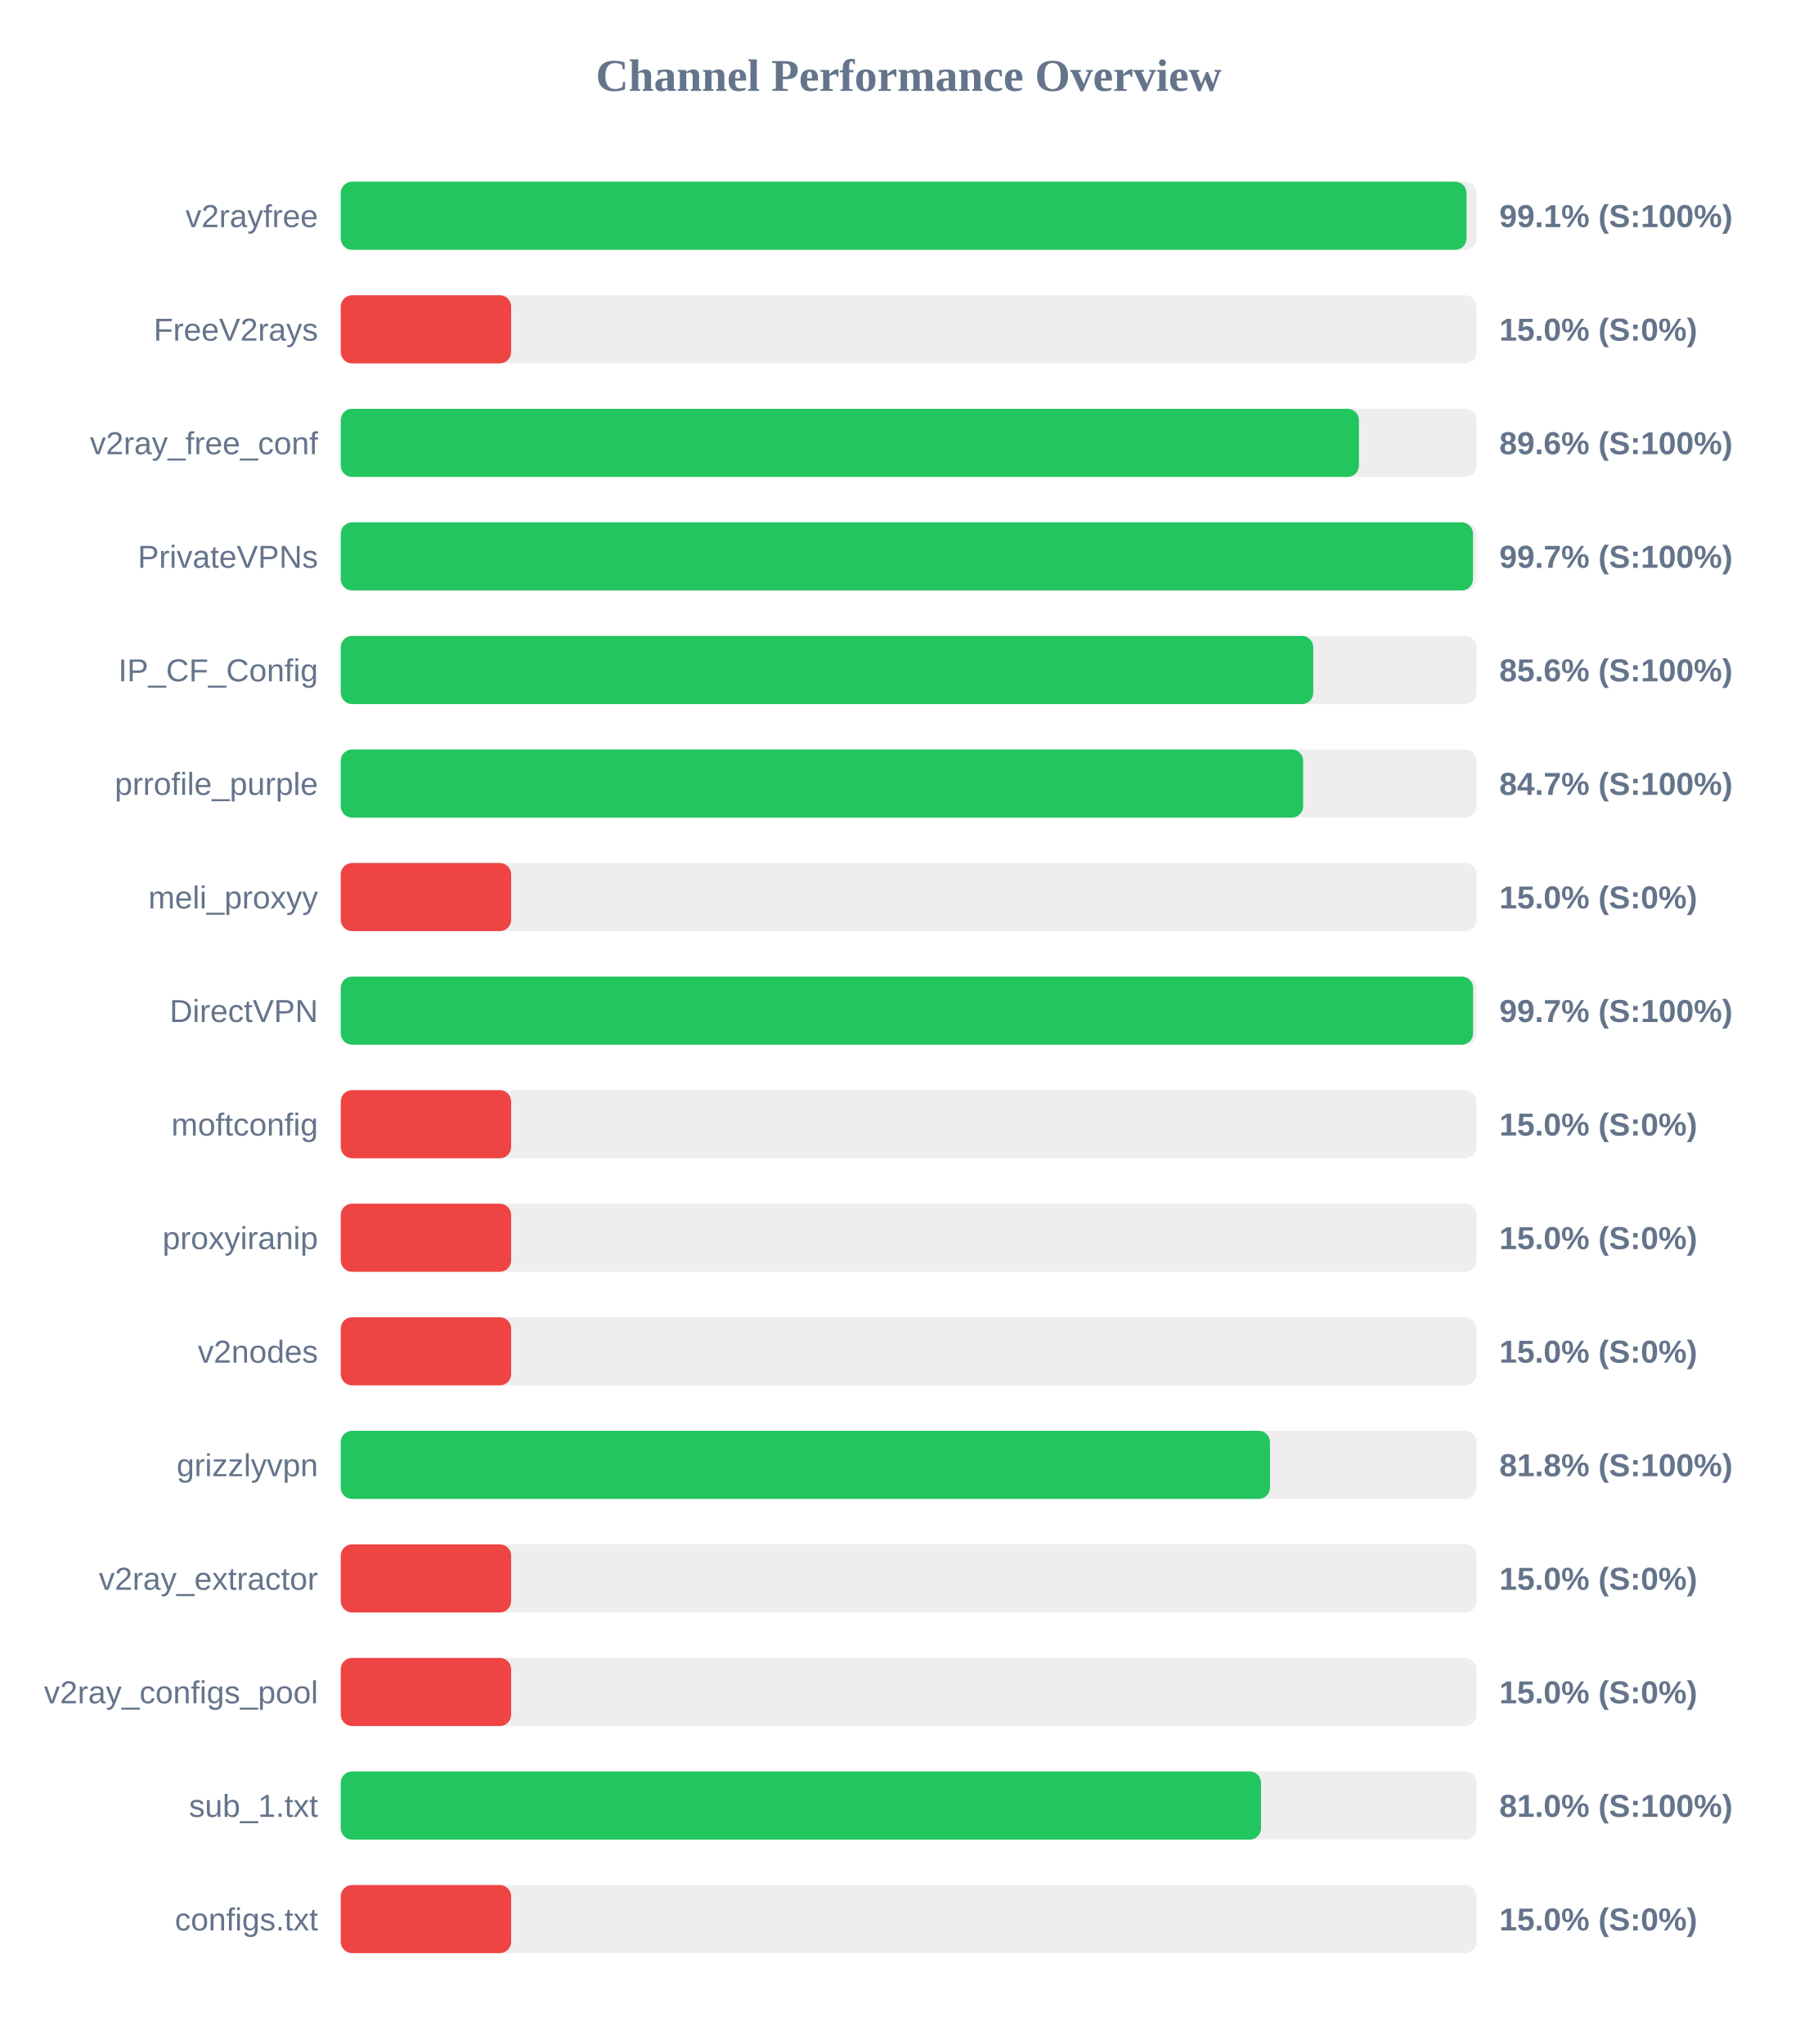
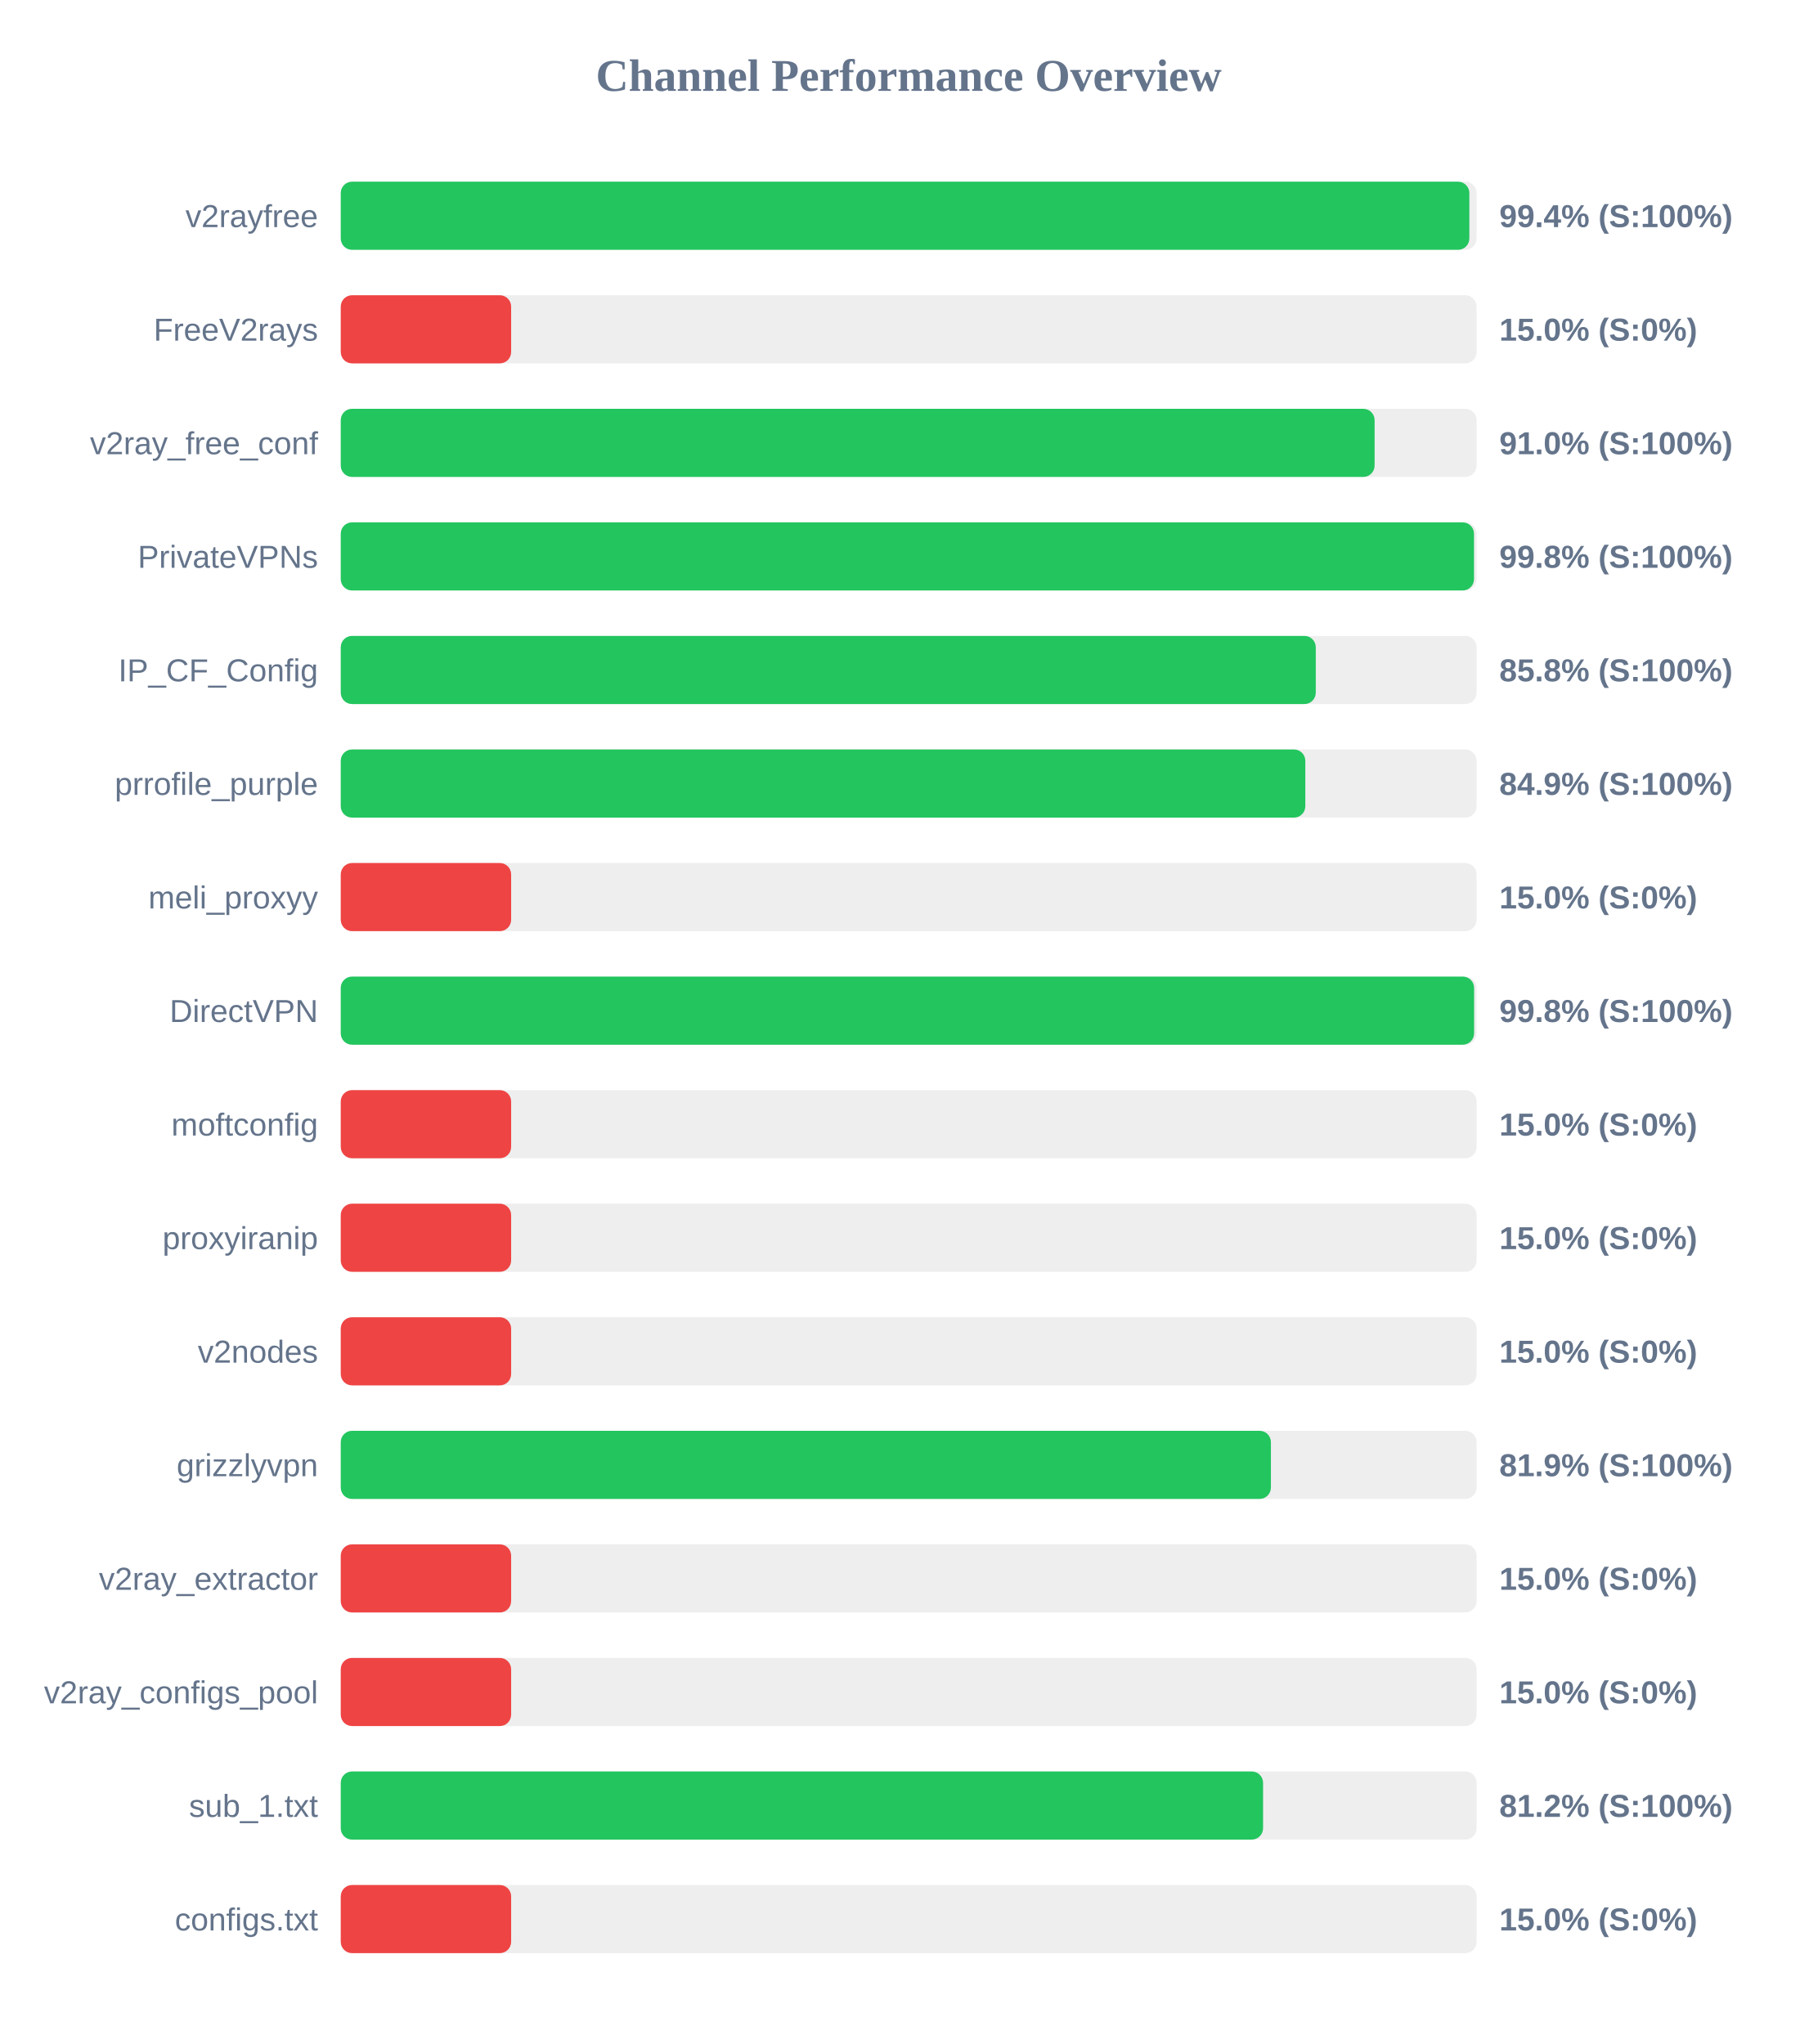
<svg xmlns="http://www.w3.org/2000/svg" width="800" height="900" version="1.1">
  <style>
        .row { font: 14px Arial; fill: #64748b; }
        .score { font: bold 14px Arial; fill: #64748b; }
    </style>
  <text x="400" y="40" text-anchor="middle" font-size="20px" font-weight="bold" fill="#64748b">Channel Performance Overview</text>
  <rect x="150" y="80" width="500" height="30" fill="#eee" rx="5" />
-   <rect x="150" y="80" width="495.55" height="30" fill="#22c55e" rx="5" />
+   <rect x="150" y="80" width="496.8" height="30" fill="#22c55e" rx="5" />
  <text x="140" y="100" text-anchor="end" class="row">v2rayfree</text>
-   <text x="660" y="100" text-anchor="start" class="score">99.1% (S:100%)</text>
+   <text x="660" y="100" text-anchor="start" class="score">99.4% (S:100%)</text>
  <rect x="150" y="130" width="500" height="30" fill="#eee" rx="5" />
  <rect x="150" y="130" width="75.0" height="30" fill="#ef4444" rx="5" />
  <text x="140" y="150" text-anchor="end" class="row">FreeV2rays</text>
  <text x="660" y="150" text-anchor="start" class="score">15.0% (S:0%)</text>
  <rect x="150" y="180" width="500" height="30" fill="#eee" rx="5" />
-   <rect x="150" y="180" width="448.2" height="30" fill="#22c55e" rx="5" />
+   <rect x="150" y="180" width="455.1" height="30" fill="#22c55e" rx="5" />
  <text x="140" y="200" text-anchor="end" class="row">v2ray_free_conf</text>
-   <text x="660" y="200" text-anchor="start" class="score">89.6% (S:100%)</text>
+   <text x="660" y="200" text-anchor="start" class="score">91.0% (S:100%)</text>
  <rect x="150" y="230" width="500" height="30" fill="#eee" rx="5" />
-   <rect x="150" y="230" width="498.4" height="30" fill="#22c55e" rx="5" />
+   <rect x="150" y="230" width="498.85" height="30" fill="#22c55e" rx="5" />
  <text x="140" y="250" text-anchor="end" class="row">PrivateVPNs</text>
-   <text x="660" y="250" text-anchor="start" class="score">99.7% (S:100%)</text>
+   <text x="660" y="250" text-anchor="start" class="score">99.8% (S:100%)</text>
  <rect x="150" y="280" width="500" height="30" fill="#eee" rx="5" />
-   <rect x="150" y="280" width="428.1" height="30" fill="#22c55e" rx="5" />
+   <rect x="150" y="280" width="429.2" height="30" fill="#22c55e" rx="5" />
  <text x="140" y="300" text-anchor="end" class="row">IP_CF_Config</text>
-   <text x="660" y="300" text-anchor="start" class="score">85.6% (S:100%)</text>
+   <text x="660" y="300" text-anchor="start" class="score">85.8% (S:100%)</text>
  <rect x="150" y="330" width="500" height="30" fill="#eee" rx="5" />
-   <rect x="150" y="330" width="423.65" height="30" fill="#22c55e" rx="5" />
+   <rect x="150" y="330" width="424.6" height="30" fill="#22c55e" rx="5" />
  <text x="140" y="350" text-anchor="end" class="row">prrofile_purple</text>
-   <text x="660" y="350" text-anchor="start" class="score">84.7% (S:100%)</text>
+   <text x="660" y="350" text-anchor="start" class="score">84.9% (S:100%)</text>
  <rect x="150" y="380" width="500" height="30" fill="#eee" rx="5" />
  <rect x="150" y="380" width="75.0" height="30" fill="#ef4444" rx="5" />
  <text x="140" y="400" text-anchor="end" class="row">meli_proxyy</text>
  <text x="660" y="400" text-anchor="start" class="score">15.0% (S:0%)</text>
  <rect x="150" y="430" width="500" height="30" fill="#eee" rx="5" />
-   <rect x="150" y="430" width="498.45" height="30" fill="#22c55e" rx="5" />
+   <rect x="150" y="430" width="498.9" height="30" fill="#22c55e" rx="5" />
  <text x="140" y="450" text-anchor="end" class="row">DirectVPN</text>
-   <text x="660" y="450" text-anchor="start" class="score">99.7% (S:100%)</text>
+   <text x="660" y="450" text-anchor="start" class="score">99.8% (S:100%)</text>
  <rect x="150" y="480" width="500" height="30" fill="#eee" rx="5" />
  <rect x="150" y="480" width="75.0" height="30" fill="#ef4444" rx="5" />
  <text x="140" y="500" text-anchor="end" class="row">moftconfig</text>
  <text x="660" y="500" text-anchor="start" class="score">15.0% (S:0%)</text>
  <rect x="150" y="530" width="500" height="30" fill="#eee" rx="5" />
  <rect x="150" y="530" width="75.0" height="30" fill="#ef4444" rx="5" />
  <text x="140" y="550" text-anchor="end" class="row">proxyiranip</text>
  <text x="660" y="550" text-anchor="start" class="score">15.0% (S:0%)</text>
  <rect x="150" y="580" width="500" height="30" fill="#eee" rx="5" />
  <rect x="150" y="580" width="75.0" height="30" fill="#ef4444" rx="5" />
  <text x="140" y="600" text-anchor="end" class="row">v2nodes</text>
  <text x="660" y="600" text-anchor="start" class="score">15.0% (S:0%)</text>
  <rect x="150" y="630" width="500" height="30" fill="#eee" rx="5" />
-   <rect x="150" y="630" width="409.05" height="30" fill="#22c55e" rx="5" />
+   <rect x="150" y="630" width="409.45" height="30" fill="#22c55e" rx="5" />
  <text x="140" y="650" text-anchor="end" class="row">grizzlyvpn</text>
-   <text x="660" y="650" text-anchor="start" class="score">81.8% (S:100%)</text>
+   <text x="660" y="650" text-anchor="start" class="score">81.9% (S:100%)</text>
  <rect x="150" y="680" width="500" height="30" fill="#eee" rx="5" />
  <rect x="150" y="680" width="75.0" height="30" fill="#ef4444" rx="5" />
  <text x="140" y="700" text-anchor="end" class="row">v2ray_extractor</text>
  <text x="660" y="700" text-anchor="start" class="score">15.0% (S:0%)</text>
  <rect x="150" y="730" width="500" height="30" fill="#eee" rx="5" />
  <rect x="150" y="730" width="75.0" height="30" fill="#ef4444" rx="5" />
  <text x="140" y="750" text-anchor="end" class="row">v2ray_configs_pool</text>
  <text x="660" y="750" text-anchor="start" class="score">15.0% (S:0%)</text>
  <rect x="150" y="780" width="500" height="30" fill="#eee" rx="5" />
-   <rect x="150" y="780" width="405.1" height="30" fill="#22c55e" rx="5" />
+   <rect x="150" y="780" width="406.0" height="30" fill="#22c55e" rx="5" />
  <text x="140" y="800" text-anchor="end" class="row">sub_1.txt</text>
-   <text x="660" y="800" text-anchor="start" class="score">81.0% (S:100%)</text>
+   <text x="660" y="800" text-anchor="start" class="score">81.2% (S:100%)</text>
  <rect x="150" y="830" width="500" height="30" fill="#eee" rx="5" />
  <rect x="150" y="830" width="75.0" height="30" fill="#ef4444" rx="5" />
  <text x="140" y="850" text-anchor="end" class="row">configs.txt</text>
  <text x="660" y="850" text-anchor="start" class="score">15.0% (S:0%)</text>
</svg>
